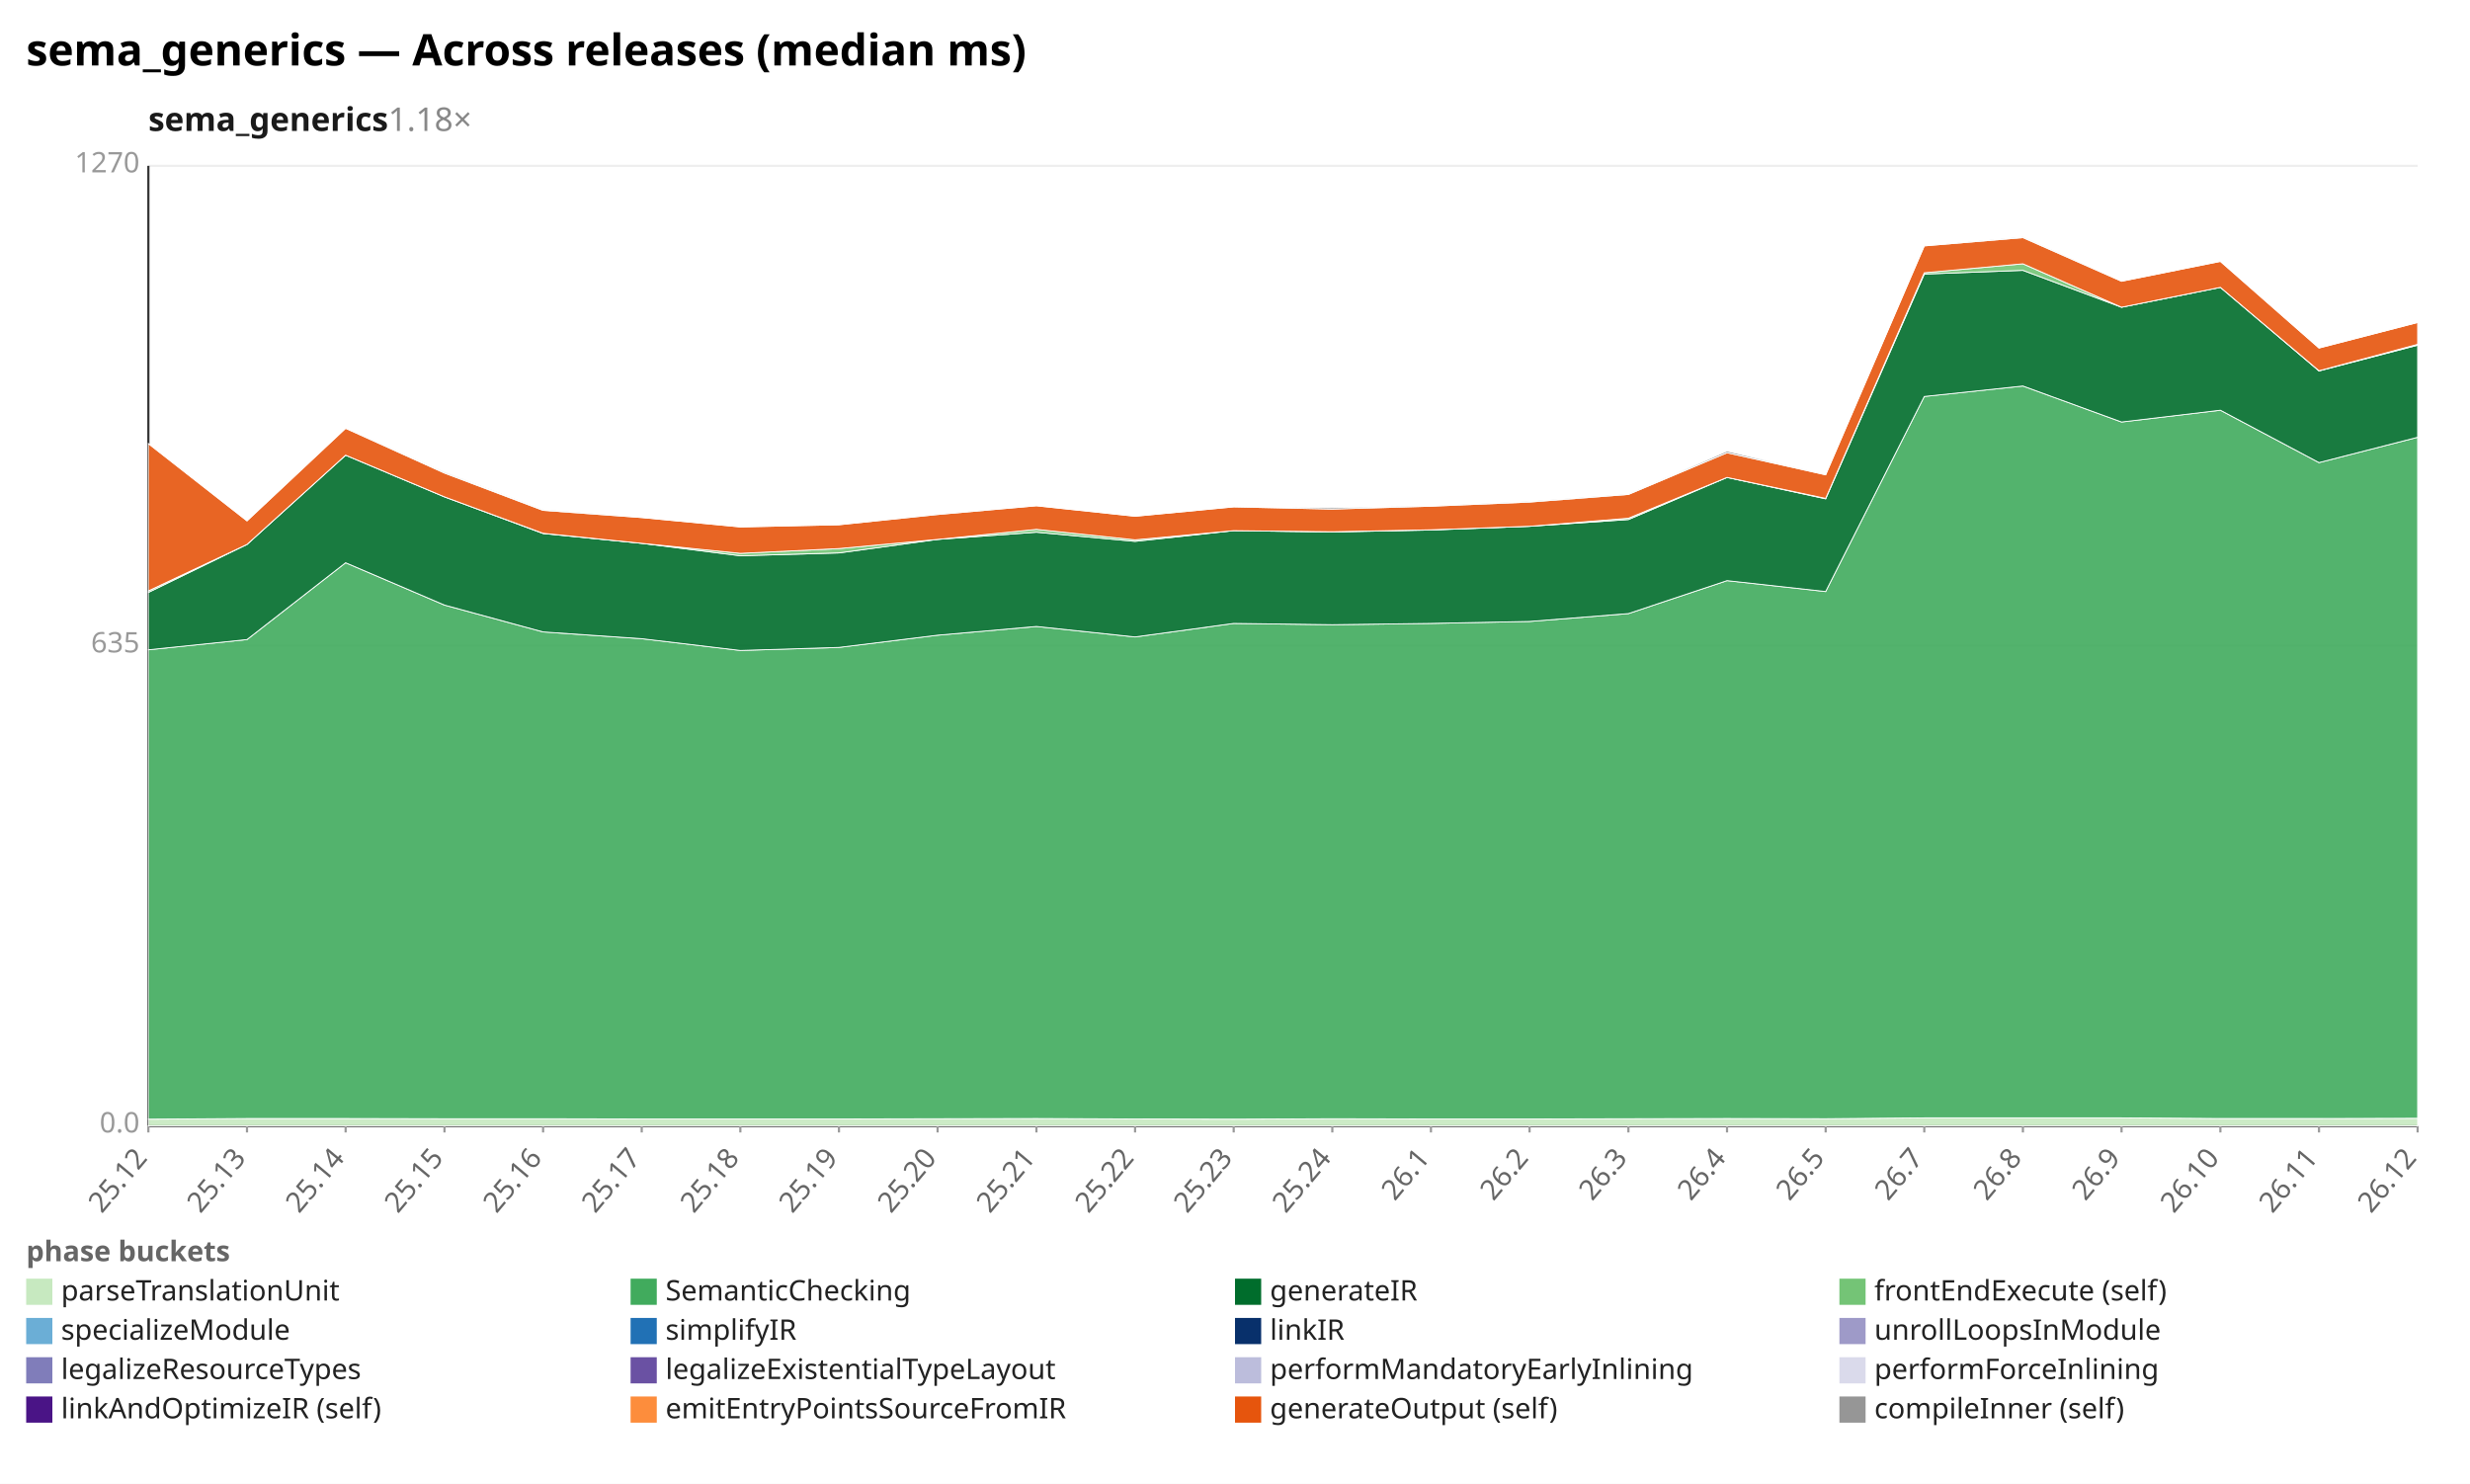
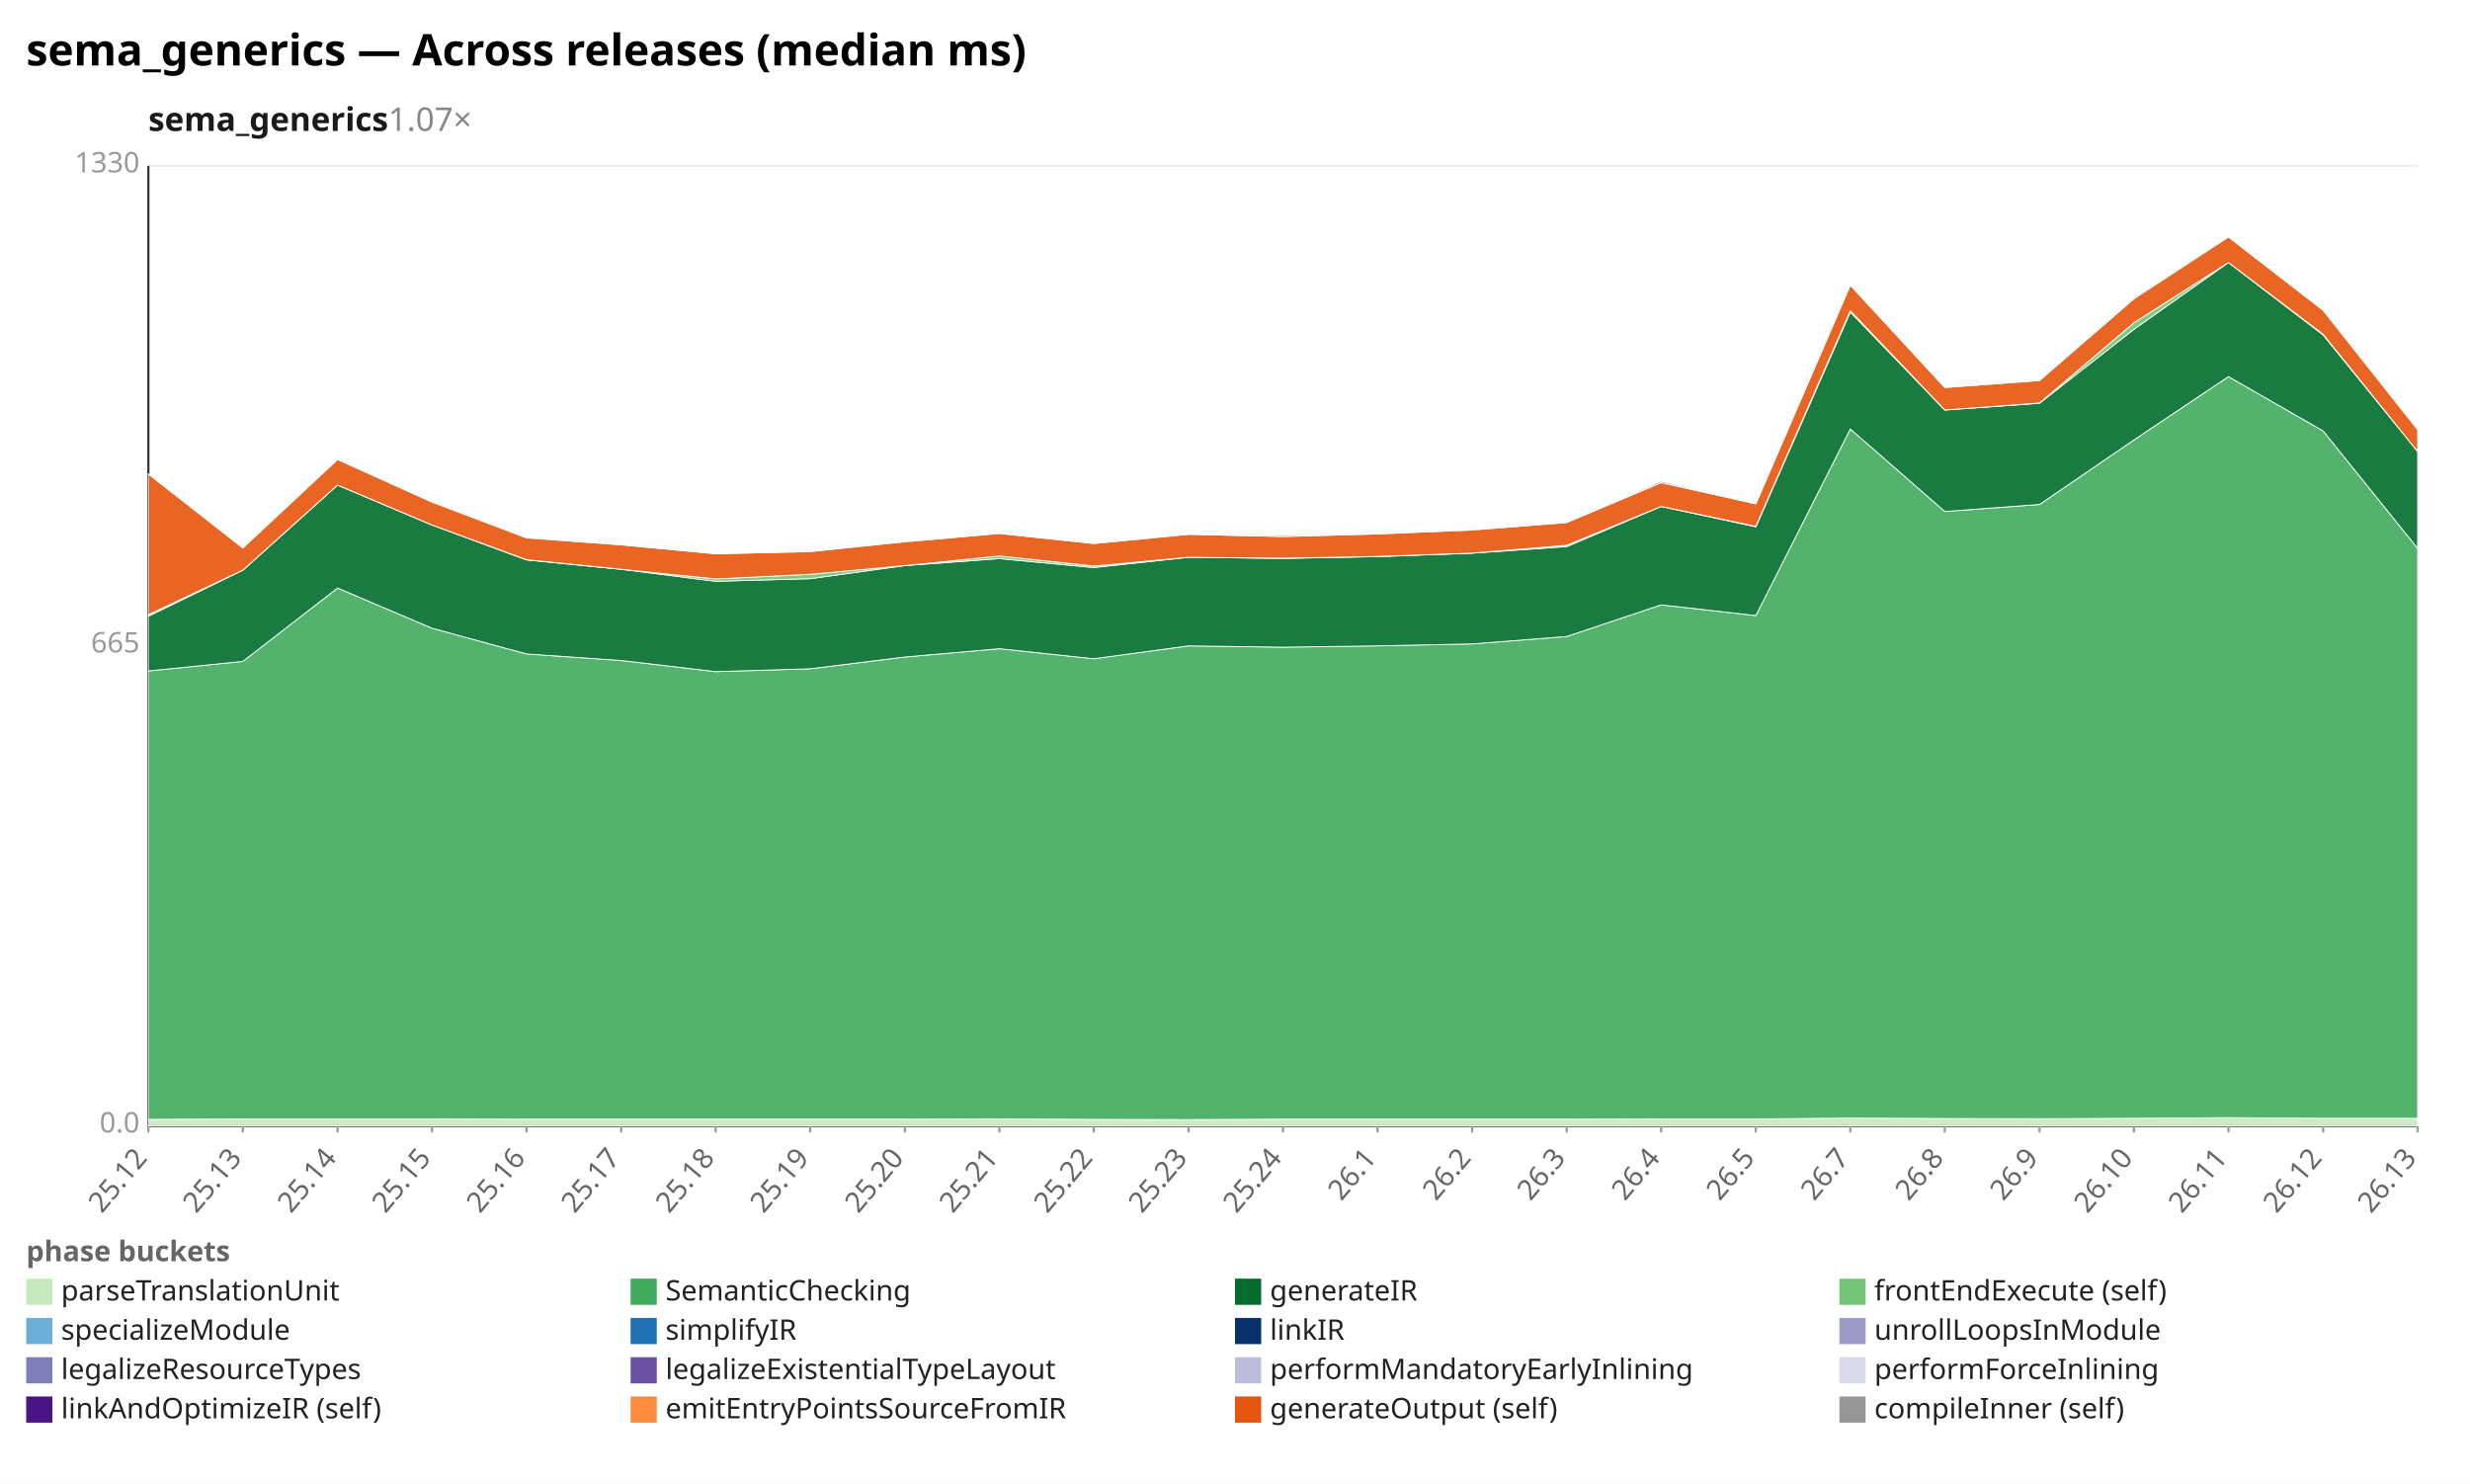
<svg xmlns="http://www.w3.org/2000/svg" width="1132" height="680" viewBox="0 0 1132 680" preserveAspectRatio="xMidYMid meet" font-family="sans-serif" font-size="13">
  <rect width="1132" height="680" fill="white" />
  <text x="12" y="30" font-size="20" font-weight="bold">sema_generics — Across releases (median ms)</text>
-   <text x="68" y="60" font-size="15" font-weight="600" fill="#1a1a1a">sema_generics<tspan fill="#888" font-weight="400" text-decoration="none">  1.18×</tspan>
+   <text x="68" y="60" font-size="15" font-weight="600" fill="#1a1a1a">sema_generics<tspan fill="#888" font-weight="400" text-decoration="none">  1.07×</tspan>
  </text>
  <line x1="68.0" y1="516.0" x2="1108.0" y2="516.0" stroke="#eee" />
  <text x="64.0" y="519.0" text-anchor="end" fill="#999">0.0</text>
  <line x1="68.0" y1="296.0" x2="1108.0" y2="296.0" stroke="#eee" />
-   <text x="64.0" y="299.0" text-anchor="end" fill="#999">635</text>
+   <text x="64.0" y="299.0" text-anchor="end" fill="#999">665</text>
  <line x1="68.0" y1="76.0" x2="1108.0" y2="76.0" stroke="#eee" />
-   <text x="64.0" y="79.0" text-anchor="end" fill="#999">1270</text>
+   <text x="64.0" y="79.0" text-anchor="end" fill="#999">1330</text>
  <line x1="68.0" y1="76.0" x2="68.0" y2="516.0" stroke="#333" />
  <line x1="68.0" y1="516.0" x2="1108.0" y2="516.0" stroke="#333" />
  <line x1="68.0" y1="516.0" x2="68.0" y2="519.0" stroke="#999" />
  <text x="68.0" y="531.0" text-anchor="end" fill="#666" transform="rotate(-50 68.0 531.0)">25.12</text>
-   <line x1="113.2" y1="516.0" x2="113.2" y2="519.0" stroke="#999" />
-   <text x="113.2" y="531.0" text-anchor="end" fill="#666" transform="rotate(-50 113.2 531.0)">25.13</text>
-   <line x1="158.4" y1="516.0" x2="158.4" y2="519.0" stroke="#999" />
-   <text x="158.4" y="531.0" text-anchor="end" fill="#666" transform="rotate(-50 158.4 531.0)">25.14</text>
-   <line x1="203.7" y1="516.0" x2="203.7" y2="519.0" stroke="#999" />
-   <text x="203.7" y="531.0" text-anchor="end" fill="#666" transform="rotate(-50 203.7 531.0)">25.15</text>
-   <line x1="248.9" y1="516.0" x2="248.9" y2="519.0" stroke="#999" />
-   <text x="248.9" y="531.0" text-anchor="end" fill="#666" transform="rotate(-50 248.9 531.0)">25.16</text>
-   <line x1="294.1" y1="516.0" x2="294.1" y2="519.0" stroke="#999" />
-   <text x="294.1" y="531.0" text-anchor="end" fill="#666" transform="rotate(-50 294.1 531.0)">25.17</text>
-   <line x1="339.3" y1="516.0" x2="339.3" y2="519.0" stroke="#999" />
-   <text x="339.3" y="531.0" text-anchor="end" fill="#666" transform="rotate(-50 339.3 531.0)">25.18</text>
-   <line x1="384.5" y1="516.0" x2="384.5" y2="519.0" stroke="#999" />
-   <text x="384.5" y="531.0" text-anchor="end" fill="#666" transform="rotate(-50 384.5 531.0)">25.19</text>
-   <line x1="429.7" y1="516.0" x2="429.7" y2="519.0" stroke="#999" />
-   <text x="429.7" y="531.0" text-anchor="end" fill="#666" transform="rotate(-50 429.7 531.0)">25.20</text>
-   <line x1="475.0" y1="516.0" x2="475.0" y2="519.0" stroke="#999" />
-   <text x="475.0" y="531.0" text-anchor="end" fill="#666" transform="rotate(-50 475.0 531.0)">25.21</text>
-   <line x1="520.2" y1="516.0" x2="520.2" y2="519.0" stroke="#999" />
-   <text x="520.2" y="531.0" text-anchor="end" fill="#666" transform="rotate(-50 520.2 531.0)">25.22</text>
-   <line x1="565.4" y1="516.0" x2="565.4" y2="519.0" stroke="#999" />
-   <text x="565.4" y="531.0" text-anchor="end" fill="#666" transform="rotate(-50 565.4 531.0)">25.23</text>
-   <line x1="610.6" y1="516.0" x2="610.6" y2="519.0" stroke="#999" />
-   <text x="610.6" y="531.0" text-anchor="end" fill="#666" transform="rotate(-50 610.6 531.0)">25.24</text>
-   <line x1="655.8" y1="516.0" x2="655.8" y2="519.0" stroke="#999" />
-   <text x="655.8" y="531.0" text-anchor="end" fill="#666" transform="rotate(-50 655.8 531.0)">26.1</text>
-   <line x1="701.0" y1="516.0" x2="701.0" y2="519.0" stroke="#999" />
-   <text x="701.0" y="531.0" text-anchor="end" fill="#666" transform="rotate(-50 701.0 531.0)">26.2</text>
-   <line x1="746.3" y1="516.0" x2="746.3" y2="519.0" stroke="#999" />
-   <text x="746.3" y="531.0" text-anchor="end" fill="#666" transform="rotate(-50 746.3 531.0)">26.3</text>
-   <line x1="791.5" y1="516.0" x2="791.5" y2="519.0" stroke="#999" />
-   <text x="791.5" y="531.0" text-anchor="end" fill="#666" transform="rotate(-50 791.5 531.0)">26.4</text>
-   <line x1="836.7" y1="516.0" x2="836.7" y2="519.0" stroke="#999" />
-   <text x="836.7" y="531.0" text-anchor="end" fill="#666" transform="rotate(-50 836.7 531.0)">26.5</text>
-   <line x1="881.9" y1="516.0" x2="881.9" y2="519.0" stroke="#999" />
-   <text x="881.9" y="531.0" text-anchor="end" fill="#666" transform="rotate(-50 881.9 531.0)">26.7</text>
-   <line x1="927.1" y1="516.0" x2="927.1" y2="519.0" stroke="#999" />
-   <text x="927.1" y="531.0" text-anchor="end" fill="#666" transform="rotate(-50 927.1 531.0)">26.8</text>
-   <line x1="972.3" y1="516.0" x2="972.3" y2="519.0" stroke="#999" />
-   <text x="972.3" y="531.0" text-anchor="end" fill="#666" transform="rotate(-50 972.3 531.0)">26.9</text>
-   <line x1="1017.6" y1="516.0" x2="1017.6" y2="519.0" stroke="#999" />
-   <text x="1017.6" y="531.0" text-anchor="end" fill="#666" transform="rotate(-50 1017.6 531.0)">26.10</text>
-   <line x1="1062.8" y1="516.0" x2="1062.8" y2="519.0" stroke="#999" />
-   <text x="1062.8" y="531.0" text-anchor="end" fill="#666" transform="rotate(-50 1062.8 531.0)">26.11</text>
+   <line x1="111.3" y1="516.0" x2="111.3" y2="519.0" stroke="#999" />
+   <text x="111.3" y="531.0" text-anchor="end" fill="#666" transform="rotate(-50 111.3 531.0)">25.13</text>
+   <line x1="154.7" y1="516.0" x2="154.7" y2="519.0" stroke="#999" />
+   <text x="154.7" y="531.0" text-anchor="end" fill="#666" transform="rotate(-50 154.7 531.0)">25.14</text>
+   <line x1="198.0" y1="516.0" x2="198.0" y2="519.0" stroke="#999" />
+   <text x="198.0" y="531.0" text-anchor="end" fill="#666" transform="rotate(-50 198.0 531.0)">25.15</text>
+   <line x1="241.3" y1="516.0" x2="241.3" y2="519.0" stroke="#999" />
+   <text x="241.3" y="531.0" text-anchor="end" fill="#666" transform="rotate(-50 241.3 531.0)">25.16</text>
+   <line x1="284.7" y1="516.0" x2="284.7" y2="519.0" stroke="#999" />
+   <text x="284.7" y="531.0" text-anchor="end" fill="#666" transform="rotate(-50 284.7 531.0)">25.17</text>
+   <line x1="328.0" y1="516.0" x2="328.0" y2="519.0" stroke="#999" />
+   <text x="328.0" y="531.0" text-anchor="end" fill="#666" transform="rotate(-50 328.0 531.0)">25.18</text>
+   <line x1="371.3" y1="516.0" x2="371.3" y2="519.0" stroke="#999" />
+   <text x="371.3" y="531.0" text-anchor="end" fill="#666" transform="rotate(-50 371.3 531.0)">25.19</text>
+   <line x1="414.7" y1="516.0" x2="414.7" y2="519.0" stroke="#999" />
+   <text x="414.7" y="531.0" text-anchor="end" fill="#666" transform="rotate(-50 414.7 531.0)">25.20</text>
+   <line x1="458.0" y1="516.0" x2="458.0" y2="519.0" stroke="#999" />
+   <text x="458.0" y="531.0" text-anchor="end" fill="#666" transform="rotate(-50 458.0 531.0)">25.21</text>
+   <line x1="501.3" y1="516.0" x2="501.3" y2="519.0" stroke="#999" />
+   <text x="501.3" y="531.0" text-anchor="end" fill="#666" transform="rotate(-50 501.3 531.0)">25.22</text>
+   <line x1="544.7" y1="516.0" x2="544.7" y2="519.0" stroke="#999" />
+   <text x="544.7" y="531.0" text-anchor="end" fill="#666" transform="rotate(-50 544.7 531.0)">25.23</text>
+   <line x1="588.0" y1="516.0" x2="588.0" y2="519.0" stroke="#999" />
+   <text x="588.0" y="531.0" text-anchor="end" fill="#666" transform="rotate(-50 588.0 531.0)">25.24</text>
+   <line x1="631.3" y1="516.0" x2="631.3" y2="519.0" stroke="#999" />
+   <text x="631.3" y="531.0" text-anchor="end" fill="#666" transform="rotate(-50 631.3 531.0)">26.1</text>
+   <line x1="674.7" y1="516.0" x2="674.7" y2="519.0" stroke="#999" />
+   <text x="674.7" y="531.0" text-anchor="end" fill="#666" transform="rotate(-50 674.7 531.0)">26.2</text>
+   <line x1="718.0" y1="516.0" x2="718.0" y2="519.0" stroke="#999" />
+   <text x="718.0" y="531.0" text-anchor="end" fill="#666" transform="rotate(-50 718.0 531.0)">26.3</text>
+   <line x1="761.3" y1="516.0" x2="761.3" y2="519.0" stroke="#999" />
+   <text x="761.3" y="531.0" text-anchor="end" fill="#666" transform="rotate(-50 761.3 531.0)">26.4</text>
+   <line x1="804.7" y1="516.0" x2="804.7" y2="519.0" stroke="#999" />
+   <text x="804.7" y="531.0" text-anchor="end" fill="#666" transform="rotate(-50 804.7 531.0)">26.5</text>
+   <line x1="848.0" y1="516.0" x2="848.0" y2="519.0" stroke="#999" />
+   <text x="848.0" y="531.0" text-anchor="end" fill="#666" transform="rotate(-50 848.0 531.0)">26.7</text>
+   <line x1="891.3" y1="516.0" x2="891.3" y2="519.0" stroke="#999" />
+   <text x="891.3" y="531.0" text-anchor="end" fill="#666" transform="rotate(-50 891.3 531.0)">26.8</text>
+   <line x1="934.7" y1="516.0" x2="934.7" y2="519.0" stroke="#999" />
+   <text x="934.7" y="531.0" text-anchor="end" fill="#666" transform="rotate(-50 934.7 531.0)">26.9</text>
+   <line x1="978.0" y1="516.0" x2="978.0" y2="519.0" stroke="#999" />
+   <text x="978.0" y="531.0" text-anchor="end" fill="#666" transform="rotate(-50 978.0 531.0)">26.10</text>
+   <line x1="1021.3" y1="516.0" x2="1021.3" y2="519.0" stroke="#999" />
+   <text x="1021.3" y="531.0" text-anchor="end" fill="#666" transform="rotate(-50 1021.3 531.0)">26.11</text>
+   <line x1="1064.7" y1="516.0" x2="1064.7" y2="519.0" stroke="#999" />
+   <text x="1064.7" y="531.0" text-anchor="end" fill="#666" transform="rotate(-50 1064.7 531.0)">26.12</text>
  <line x1="1108.0" y1="516.0" x2="1108.0" y2="519.0" stroke="#999" />
-   <text x="1108.0" y="531.0" text-anchor="end" fill="#666" transform="rotate(-50 1108.0 531.0)">26.12</text>
-   <polygon points="68.0,512.9 113.2,512.6 158.4,512.6 203.7,512.7 248.9,512.7 294.1,512.8 339.3,512.8 384.5,512.8 429.7,512.7 475.0,512.6 520.2,512.8 565.4,512.9 610.6,512.7 655.8,512.8 701.0,512.8 746.3,512.7 791.5,512.6 836.7,512.7 881.9,512.3 927.1,512.3 972.3,512.3 1017.6,512.6 1062.8,512.6 1108.0,512.5 1108.0,516.0 1062.8,516.0 1017.6,516.0 972.3,516.0 927.1,516.0 881.9,516.0 836.7,516.0 791.5,516.0 746.3,516.0 701.0,516.0 655.8,516.0 610.6,516.0 565.4,516.0 520.2,516.0 475.0,516.0 429.7,516.0 384.5,516.0 339.3,516.0 294.1,516.0 248.9,516.0 203.7,516.0 158.4,516.0 113.2,516.0 68.0,516.0" fill="#c7e9c0" fill-opacity="0.9" stroke="#fff" stroke-width="0.4" />
-   <polygon points="68.0,297.8 113.2,293.1 158.4,257.9 203.7,277.3 248.9,289.6 294.1,292.7 339.3,298.1 384.5,296.7 429.7,291.1 475.0,287.1 520.2,291.9 565.4,285.7 610.6,286.3 655.8,285.7 701.0,284.8 746.3,281.2 791.5,266.1 836.7,271.1 881.9,181.7 927.1,176.9 972.3,193.4 1017.6,188.0 1062.8,212.0 1108.0,200.4 1108.0,512.5 1062.8,512.6 1017.6,512.6 972.3,512.3 927.1,512.3 881.9,512.3 836.7,512.7 791.5,512.6 746.3,512.7 701.0,512.8 655.8,512.8 610.6,512.7 565.4,512.9 520.2,512.8 475.0,512.6 429.7,512.7 384.5,512.8 339.3,512.8 294.1,512.8 248.9,512.7 203.7,512.7 158.4,512.6 113.2,512.6 68.0,512.9" fill="#41ab5d" fill-opacity="0.9" stroke="#fff" stroke-width="0.4" />
-   <polygon points="68.0,271.5 113.2,249.5 158.4,208.6 203.7,227.7 248.9,244.5 294.1,249.0 339.3,254.7 384.5,253.4 429.7,247.2 475.0,243.9 520.2,248.1 565.4,243.2 610.6,243.8 655.8,242.9 701.0,241.2 746.3,238.1 791.5,218.8 836.7,228.6 881.9,125.6 927.1,123.9 972.3,140.8 1017.6,131.7 1062.8,170.0 1108.0,158.2 1108.0,200.4 1062.8,212.0 1017.6,188.0 972.3,193.4 927.1,176.9 881.9,181.7 836.7,271.1 791.5,266.1 746.3,281.2 701.0,284.8 655.8,285.7 610.6,286.3 565.4,285.7 520.2,291.9 475.0,287.1 429.7,291.1 384.5,296.7 339.3,298.1 294.1,292.7 248.9,289.6 203.7,277.3 158.4,257.9 113.2,293.1 68.0,297.8" fill="#006d2c" fill-opacity="0.9" stroke="#fff" stroke-width="0.4" />
-   <polygon points="68.0,270.8 113.2,249.5 158.4,208.6 203.7,227.7 248.9,244.4 294.1,249.0 339.3,253.6 384.5,251.4 429.7,247.2 475.0,242.6 520.2,247.4 565.4,243.2 610.6,243.7 655.8,242.8 701.0,241.2 746.3,237.5 791.5,218.8 836.7,228.4 881.9,125.0 927.1,120.9 972.3,140.8 1017.6,131.7 1062.8,169.9 1108.0,157.8 1108.0,158.2 1062.8,170.0 1017.6,131.7 972.3,140.8 927.1,123.9 881.9,125.6 836.7,228.6 791.5,218.8 746.3,238.1 701.0,241.2 655.8,242.9 610.6,243.8 565.4,243.2 520.2,248.1 475.0,243.9 429.7,247.2 384.5,253.4 339.3,254.7 294.1,249.0 248.9,244.5 203.7,227.7 158.4,208.6 113.2,249.5 68.0,271.5" fill="#74c476" fill-opacity="0.9" stroke="#fff" stroke-width="0.4" />
-   <polygon points="68.0,203.3 113.2,238.7 158.4,196.3 203.7,216.8 248.9,233.9 294.1,237.2 339.3,241.5 384.5,240.5 429.7,235.8 475.0,231.8 520.2,236.6 565.4,232.3 610.6,233.3 655.8,232.0 701.0,230.1 746.3,226.6 791.5,207.5 836.7,217.6 881.9,112.7 927.1,108.9 972.3,128.9 1017.6,119.8 1062.8,159.5 1108.0,147.8 1108.0,157.8 1062.8,169.9 1017.6,131.7 972.3,140.8 927.1,120.9 881.9,125.0 836.7,228.4 791.5,218.8 746.3,237.5 701.0,241.2 655.8,242.8 610.6,243.7 565.4,243.2 520.2,247.4 475.0,242.6 429.7,247.2 384.5,251.4 339.3,253.6 294.1,249.0 248.9,244.4 203.7,227.7 158.4,208.6 113.2,249.5 68.0,270.8" fill="#e6550d" fill-opacity="0.9" stroke="#fff" stroke-width="0.4" />
-   <polygon points="68.0,203.3 113.2,238.7 158.4,196.3 203.7,216.3 248.9,233.6 294.1,237.2 339.3,241.5 384.5,240.5 429.7,235.7 475.0,231.8 520.2,236.6 565.4,232.3 610.6,232.6 655.8,232.0 701.0,229.8 746.3,226.5 791.5,206.7 836.7,217.6 881.9,112.7 927.1,108.6 972.3,128.9 1017.6,119.8 1062.8,159.5 1108.0,147.8 1108.0,147.8 1062.8,159.5 1017.6,119.8 972.3,128.9 927.1,108.9 881.9,112.7 836.7,217.6 791.5,207.5 746.3,226.6 701.0,230.1 655.8,232.0 610.6,233.3 565.4,232.3 520.2,236.6 475.0,231.8 429.7,235.8 384.5,240.5 339.3,241.5 294.1,237.2 248.9,233.9 203.7,216.8 158.4,196.3 113.2,238.7 68.0,203.3" fill="#969696" fill-opacity="0.9" stroke="#fff" stroke-width="0.4" />
+   <text x="1108.0" y="531.0" text-anchor="end" fill="#666" transform="rotate(-50 1108.0 531.0)">26.13</text>
+   <polygon points="68.0,513.0 111.3,512.8 154.7,512.8 198.0,512.8 241.3,512.9 284.7,512.9 328.0,512.9 371.3,512.9 414.7,512.9 458.0,512.8 501.3,513.0 544.7,513.1 588.0,512.9 631.3,512.9 674.7,512.9 718.0,512.9 761.3,512.8 804.7,512.8 848.0,512.4 891.3,512.6 934.7,512.7 978.0,512.5 1021.3,512.2 1064.7,512.5 1108.0,512.5 1108.0,516.0 1064.7,516.0 1021.3,516.0 978.0,516.0 934.7,516.0 891.3,516.0 848.0,516.0 804.7,516.0 761.3,516.0 718.0,516.0 674.7,516.0 631.3,516.0 588.0,516.0 544.7,516.0 501.3,516.0 458.0,516.0 414.7,516.0 371.3,516.0 328.0,516.0 284.7,516.0 241.3,516.0 198.0,516.0 154.7,516.0 111.3,516.0 68.0,516.0" fill="#c7e9c0" fill-opacity="0.9" stroke="#fff" stroke-width="0.4" />
+   <polygon points="68.0,307.5 111.3,303.1 154.7,269.5 198.0,287.9 241.3,299.7 284.7,302.7 328.0,307.8 371.3,306.5 414.7,301.1 458.0,297.3 501.3,301.9 544.7,296.0 588.0,296.6 631.3,296.0 674.7,295.1 718.0,291.7 761.3,277.2 804.7,282.1 848.0,196.6 891.3,234.4 934.7,231.2 978.0,201.6 1021.3,172.6 1064.7,197.5 1108.0,251.3 1108.0,512.5 1064.7,512.5 1021.3,512.2 978.0,512.5 934.7,512.7 891.3,512.6 848.0,512.4 804.7,512.8 761.3,512.8 718.0,512.9 674.7,512.9 631.3,512.9 588.0,512.9 544.7,513.1 501.3,513.0 458.0,512.8 414.7,512.9 371.3,512.9 328.0,512.9 284.7,512.9 241.3,512.9 198.0,512.8 154.7,512.8 111.3,512.8 68.0,513.0" fill="#41ab5d" fill-opacity="0.9" stroke="#fff" stroke-width="0.4" />
+   <polygon points="68.0,282.4 111.3,261.3 154.7,222.3 198.0,240.6 241.3,256.6 284.7,260.9 328.0,266.4 371.3,265.2 414.7,259.2 458.0,256.0 501.3,260.1 544.7,255.4 588.0,255.9 631.3,255.1 674.7,253.5 718.0,250.5 761.3,232.1 804.7,241.4 848.0,143.0 891.3,187.9 934.7,184.8 978.0,150.9 1021.3,120.3 1064.7,153.5 1108.0,206.9 1108.0,251.3 1064.7,197.5 1021.3,172.6 978.0,201.6 934.7,231.2 891.3,234.4 848.0,196.6 804.7,282.1 761.3,277.2 718.0,291.7 674.7,295.1 631.3,296.0 588.0,296.6 544.7,296.0 501.3,301.9 458.0,297.3 414.7,301.1 371.3,306.5 328.0,307.8 284.7,302.7 241.3,299.7 198.0,287.9 154.7,269.5 111.3,303.1 68.0,307.5" fill="#006d2c" fill-opacity="0.9" stroke="#fff" stroke-width="0.4" />
+   <polygon points="68.0,281.7 111.3,261.3 154.7,222.3 198.0,240.6 241.3,256.5 284.7,260.9 328.0,265.3 371.3,263.2 414.7,259.2 458.0,254.8 501.3,259.4 544.7,255.4 588.0,255.8 631.3,255.0 674.7,253.5 718.0,249.9 761.3,232.1 804.7,241.2 848.0,142.4 891.3,187.9 934.7,184.7 978.0,147.9 1021.3,120.3 1064.7,153.2 1108.0,206.9 1108.0,206.9 1064.7,153.5 1021.3,120.3 978.0,150.9 934.7,184.8 891.3,187.9 848.0,143.0 804.7,241.4 761.3,232.1 718.0,250.5 674.7,253.5 631.3,255.1 588.0,255.9 544.7,255.4 501.3,260.1 458.0,256.0 414.7,259.2 371.3,265.2 328.0,266.4 284.7,260.9 241.3,256.6 198.0,240.6 154.7,222.3 111.3,261.3 68.0,282.4" fill="#74c476" fill-opacity="0.9" stroke="#fff" stroke-width="0.4" />
+   <polygon points="68.0,217.2 111.3,251.1 154.7,210.6 198.0,230.1 241.3,246.5 284.7,249.7 328.0,253.8 371.3,252.8 414.7,248.3 458.0,244.5 501.3,249.1 544.7,244.9 588.0,245.9 631.3,244.7 674.7,242.9 718.0,239.5 761.3,221.2 804.7,230.9 848.0,130.7 891.3,177.6 934.7,174.4 978.0,136.9 1021.3,108.6 1064.7,142.2 1108.0,196.9 1108.0,206.9 1064.7,153.2 1021.3,120.3 978.0,147.9 934.7,184.7 891.3,187.9 848.0,142.4 804.7,241.2 761.3,232.1 718.0,249.9 674.7,253.5 631.3,255.0 588.0,255.8 544.7,255.4 501.3,259.4 458.0,254.8 414.7,259.2 371.3,263.2 328.0,265.3 284.7,260.9 241.3,256.5 198.0,240.6 154.7,222.3 111.3,261.3 68.0,281.7" fill="#e6550d" fill-opacity="0.9" stroke="#fff" stroke-width="0.4" />
+   <polygon points="68.0,217.2 111.3,251.1 154.7,210.6 198.0,229.7 241.3,246.2 284.7,249.7 328.0,253.8 371.3,252.8 414.7,248.2 458.0,244.5 501.3,249.0 544.7,244.9 588.0,245.3 631.3,244.7 674.7,242.6 718.0,239.4 761.3,220.5 804.7,230.9 848.0,130.7 891.3,177.4 934.7,174.4 978.0,136.3 1021.3,108.6 1064.7,141.7 1108.0,196.9 1108.0,196.9 1064.7,142.2 1021.3,108.6 978.0,136.9 934.7,174.4 891.3,177.6 848.0,130.7 804.7,230.9 761.3,221.2 718.0,239.5 674.7,242.9 631.3,244.7 588.0,245.9 544.7,244.9 501.3,249.1 458.0,244.5 414.7,248.3 371.3,252.8 328.0,253.8 284.7,249.7 241.3,246.5 198.0,230.1 154.7,210.6 111.3,251.1 68.0,217.2" fill="#969696" fill-opacity="0.9" stroke="#fff" stroke-width="0.4" />
  <text x="12" y="578" fill="#666" font-weight="600">phase buckets</text>
  <rect x="12" y="586" width="12" height="12" fill="#c7e9c0" />
  <text x="28" y="596" fill="#222">parseTranslationUnit</text>
  <rect x="289" y="586" width="12" height="12" fill="#41ab5d" />
  <text x="305" y="596" fill="#222">SemanticChecking</text>
  <rect x="566" y="586" width="12" height="12" fill="#006d2c" />
  <text x="582" y="596" fill="#222">generateIR</text>
  <rect x="843" y="586" width="12" height="12" fill="#74c476" />
  <text x="859" y="596" fill="#222">frontEndExecute (self)</text>
  <rect x="12" y="604" width="12" height="12" fill="#6baed6" />
  <text x="28" y="614" fill="#222">specializeModule</text>
  <rect x="289" y="604" width="12" height="12" fill="#2171b5" />
  <text x="305" y="614" fill="#222">simplifyIR</text>
  <rect x="566" y="604" width="12" height="12" fill="#08306b" />
  <text x="582" y="614" fill="#222">linkIR</text>
  <rect x="843" y="604" width="12" height="12" fill="#9e9ac8" />
  <text x="859" y="614" fill="#222">unrollLoopsInModule</text>
  <rect x="12" y="622" width="12" height="12" fill="#807dba" />
  <text x="28" y="632" fill="#222">legalizeResourceTypes</text>
  <rect x="289" y="622" width="12" height="12" fill="#6a51a3" />
  <text x="305" y="632" fill="#222">legalizeExistentialTypeLayout</text>
  <rect x="566" y="622" width="12" height="12" fill="#bcbddc" />
  <text x="582" y="632" fill="#222">performMandatoryEarlyInlining</text>
  <rect x="843" y="622" width="12" height="12" fill="#dadaeb" />
  <text x="859" y="632" fill="#222">performForceInlining</text>
  <rect x="12" y="640" width="12" height="12" fill="#4a1486" />
  <text x="28" y="650" fill="#222">linkAndOptimizeIR (self)</text>
  <rect x="289" y="640" width="12" height="12" fill="#fd8d3c" />
  <text x="305" y="650" fill="#222">emitEntryPointsSourceFromIR</text>
  <rect x="566" y="640" width="12" height="12" fill="#e6550d" />
  <text x="582" y="650" fill="#222">generateOutput (self)</text>
  <rect x="843" y="640" width="12" height="12" fill="#969696" />
  <text x="859" y="650" fill="#222">compileInner (self)</text>
</svg>
